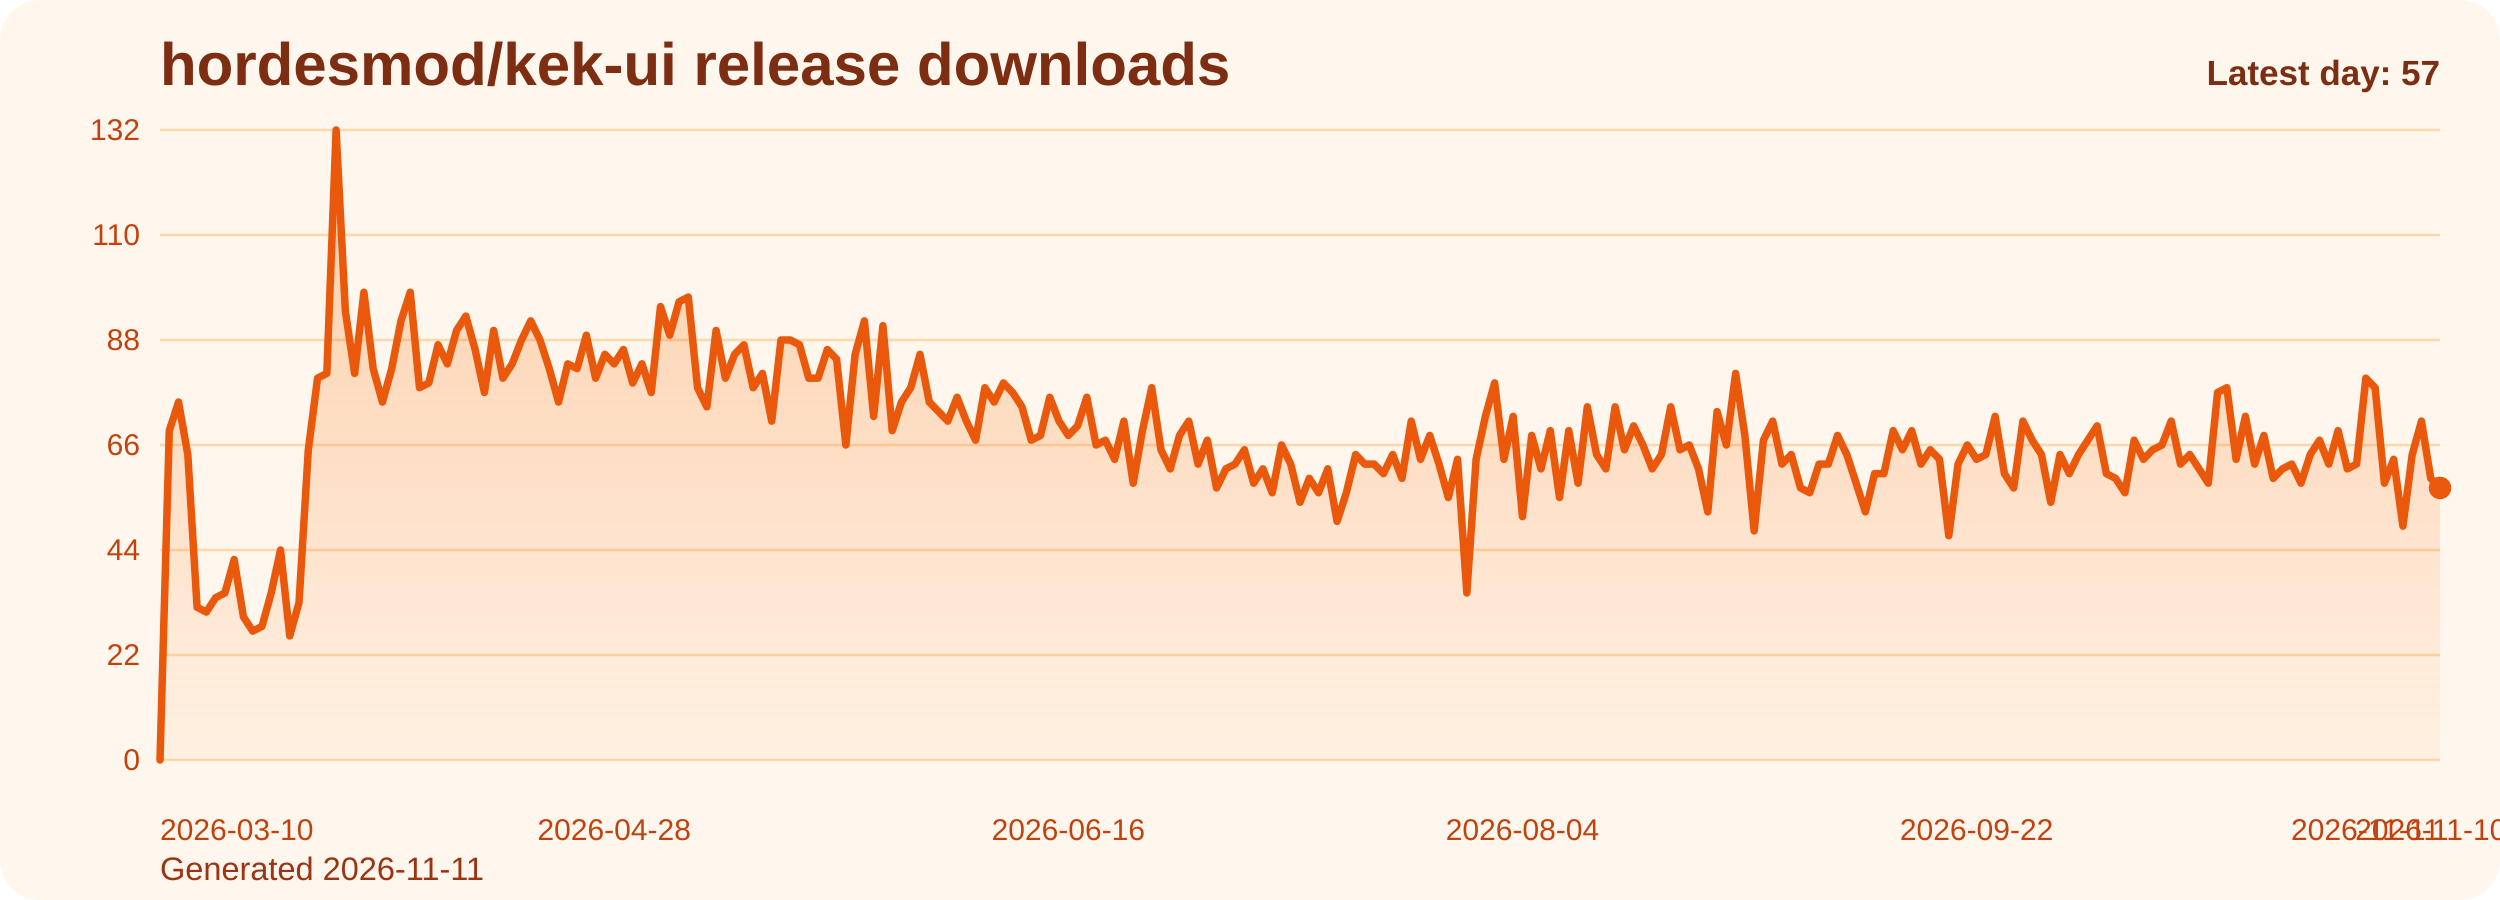
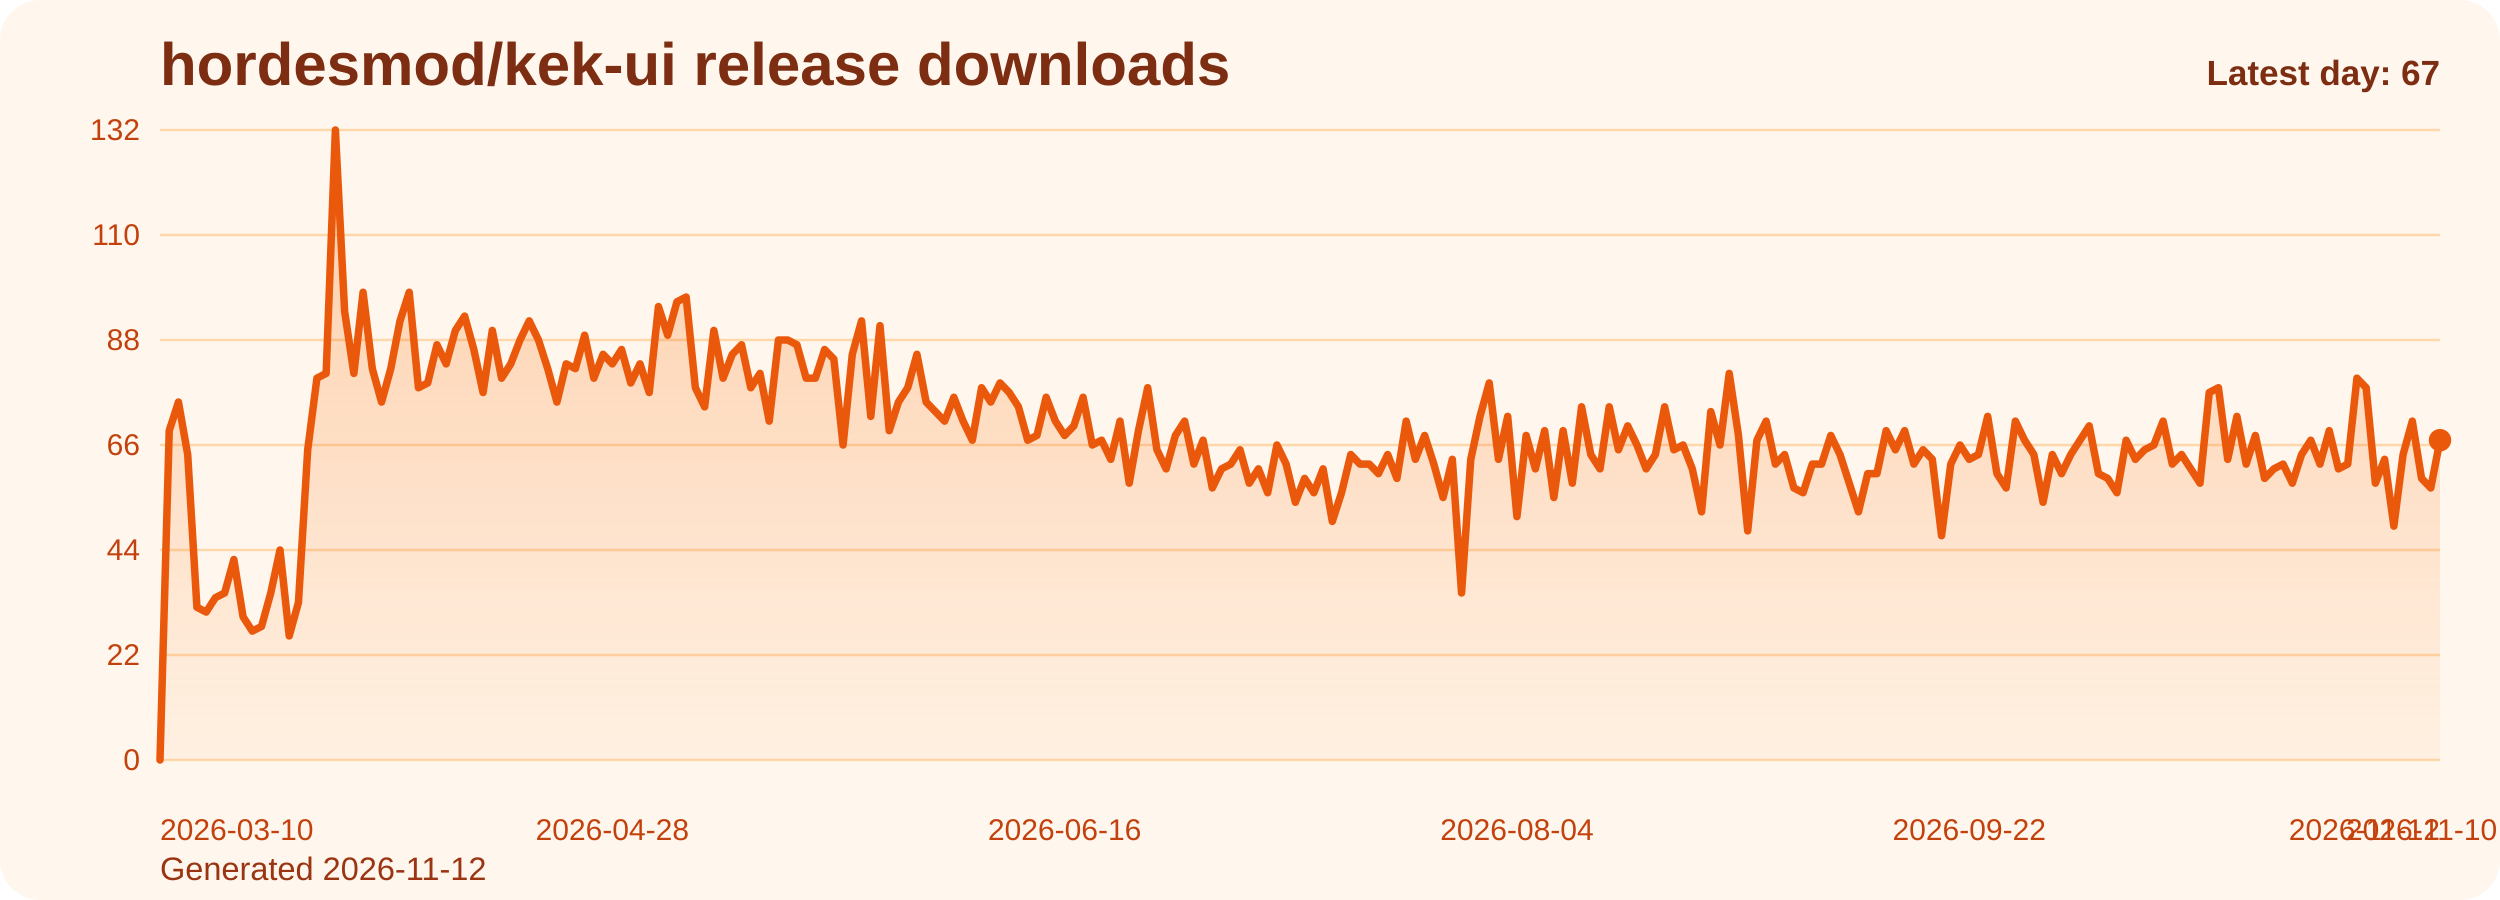
<svg xmlns="http://www.w3.org/2000/svg" viewBox="0 0 1000 360" role="img" aria-label="hordesmod/kek-ui release downloads chart">
  <defs>
    <linearGradient id="fill-daily-orange" x1="0" y1="0" x2="0" y2="1">
      <stop offset="0%" stop-color="#f97316" stop-opacity="0.32" />
      <stop offset="100%" stop-color="#f97316" stop-opacity="0.05" />
    </linearGradient>
    <style>
      .bg { fill: #fff7ed; }
      .title { font: 700 24px Arial, sans-serif; fill: #7c2d12; }
      .sub { font: 400 13px Arial, sans-serif; fill: #9a3412; }
      .grid { stroke: #fed7aa; stroke-width: 1; }
      .axis { font: 400 12px Arial, sans-serif; fill: #c2410c; }
      .line { fill: none; stroke: #ea580c; stroke-width: 3; stroke-linecap: round; stroke-linejoin: round; }
      .dot { fill: #ea580c; }
      .value { font: 600 11px Arial, sans-serif; fill: #9a3412; }
      .latest { font: 700 14px Arial, sans-serif; fill: #7c2d12; }
    </style>
  </defs>
  <rect class="bg" x="0" y="0" width="1000" height="360" rx="16" />
  <text class="title" x="64" y="34">hordesmod/kek-ui release downloads</text>
-   <text class="sub" x="64" y="352">Generated 2026-11-11</text>
+   <text class="sub" x="64" y="352">Generated 2026-11-12</text>
  <line x1="64" y1="52.00" x2="976" y2="52.00" class="grid" />
  <text x="56" y="56.00" text-anchor="end" class="axis">132</text>
  <line x1="64" y1="94.00" x2="976" y2="94.00" class="grid" />
  <text x="56" y="98.00" text-anchor="end" class="axis">110</text>
  <line x1="64" y1="136.00" x2="976" y2="136.00" class="grid" />
  <text x="56" y="140.00" text-anchor="end" class="axis">88</text>
  <line x1="64" y1="178.00" x2="976" y2="178.00" class="grid" />
  <text x="56" y="182.00" text-anchor="end" class="axis">66</text>
  <line x1="64" y1="220.00" x2="976" y2="220.00" class="grid" />
  <text x="56" y="224.00" text-anchor="end" class="axis">44</text>
  <line x1="64" y1="262.00" x2="976" y2="262.00" class="grid" />
  <text x="56" y="266.00" text-anchor="end" class="axis">22</text>
  <line x1="64" y1="304.00" x2="976" y2="304.00" class="grid" />
  <text x="56" y="308.00" text-anchor="end" class="axis">0</text>
-   <path d="M 64.00 304 L 64.00 304.00 L 67.71 172.27 L 71.41 160.82 L 75.12 181.82 L 78.83 242.91 L 82.54 244.82 L 86.24 239.09 L 89.95 237.18 L 93.66 223.82 L 97.37 246.73 L 101.07 252.45 L 104.78 250.55 L 108.49 237.18 L 112.20 220.00 L 115.90 254.36 L 119.61 241.00 L 123.32 179.91 L 127.02 151.27 L 130.73 149.36 L 134.44 52.00 L 138.15 124.55 L 141.85 149.36 L 145.56 116.91 L 149.27 147.45 L 152.98 160.82 L 156.68 147.45 L 160.39 128.36 L 164.10 116.91 L 167.80 155.09 L 171.51 153.18 L 175.22 137.91 L 178.93 145.55 L 182.63 132.18 L 186.34 126.45 L 190.05 139.82 L 193.76 157.00 L 197.46 132.18 L 201.17 151.27 L 204.88 145.55 L 208.59 136.00 L 212.29 128.36 L 216.00 136.00 L 219.71 147.45 L 223.41 160.82 L 227.12 145.55 L 230.83 147.45 L 234.54 134.09 L 238.24 151.27 L 241.95 141.73 L 245.66 145.55 L 249.37 139.82 L 253.07 153.18 L 256.78 145.55 L 260.49 157.00 L 264.20 122.64 L 267.90 134.09 L 271.61 120.73 L 275.32 118.82 L 279.02 155.09 L 282.73 162.73 L 286.44 132.18 L 290.15 151.27 L 293.85 141.73 L 297.56 137.91 L 301.27 155.09 L 304.98 149.36 L 308.68 168.45 L 312.39 136.00 L 316.10 136.00 L 319.80 137.91 L 323.51 151.27 L 327.22 151.27 L 330.93 139.82 L 334.63 143.64 L 338.34 178.00 L 342.05 141.73 L 345.76 128.36 L 349.46 166.55 L 353.17 130.27 L 356.88 172.27 L 360.59 160.82 L 364.29 155.09 L 368.00 141.73 L 371.71 160.82 L 375.41 164.64 L 379.12 168.45 L 382.83 158.91 L 386.54 168.45 L 390.24 176.09 L 393.95 155.09 L 397.66 160.82 L 401.37 153.18 L 405.07 157.00 L 408.78 162.73 L 412.49 176.09 L 416.20 174.18 L 419.90 158.91 L 423.61 168.45 L 427.32 174.18 L 431.02 170.36 L 434.73 158.91 L 438.44 178.00 L 442.15 176.09 L 445.85 183.73 L 449.56 168.45 L 453.27 193.27 L 456.98 172.27 L 460.68 155.09 L 464.39 179.91 L 468.10 187.55 L 471.80 174.18 L 475.51 168.45 L 479.22 185.64 L 482.93 176.09 L 486.63 195.18 L 490.34 187.55 L 494.05 185.64 L 497.76 179.91 L 501.46 193.27 L 505.17 187.55 L 508.88 197.09 L 512.59 178.00 L 516.29 185.64 L 520.00 200.91 L 523.71 191.36 L 527.41 197.09 L 531.12 187.55 L 534.83 208.55 L 538.54 197.09 L 542.24 181.82 L 545.95 185.64 L 549.66 185.64 L 553.37 189.45 L 557.07 181.82 L 560.78 191.36 L 564.49 168.45 L 568.20 183.73 L 571.90 174.18 L 575.61 185.64 L 579.32 199.00 L 583.02 183.73 L 586.73 237.18 L 590.44 183.73 L 594.15 166.55 L 597.85 153.18 L 601.56 183.73 L 605.27 166.55 L 608.98 206.64 L 612.68 174.18 L 616.39 187.55 L 620.10 172.27 L 623.80 199.00 L 627.51 172.27 L 631.22 193.27 L 634.93 162.73 L 638.63 181.82 L 642.34 187.55 L 646.05 162.73 L 649.76 179.91 L 653.46 170.36 L 657.17 178.00 L 660.88 187.55 L 664.59 181.82 L 668.29 162.73 L 672.00 179.91 L 675.71 178.00 L 679.41 187.55 L 683.12 204.73 L 686.83 164.64 L 690.54 178.00 L 694.24 149.36 L 697.95 174.18 L 701.66 212.36 L 705.37 176.09 L 709.07 168.45 L 712.78 185.64 L 716.49 181.82 L 720.20 195.18 L 723.90 197.09 L 727.61 185.64 L 731.32 185.64 L 735.02 174.18 L 738.73 181.82 L 742.44 193.27 L 746.15 204.73 L 749.85 189.45 L 753.56 189.45 L 757.27 172.27 L 760.98 179.91 L 764.68 172.27 L 768.39 185.64 L 772.10 179.91 L 775.80 183.73 L 779.51 214.27 L 783.22 185.64 L 786.93 178.00 L 790.63 183.73 L 794.34 181.82 L 798.05 166.55 L 801.76 189.45 L 805.46 195.18 L 809.17 168.45 L 812.88 176.09 L 816.59 181.82 L 820.29 200.91 L 824.00 181.82 L 827.71 189.45 L 831.41 181.82 L 835.12 176.09 L 838.83 170.36 L 842.54 189.45 L 846.24 191.36 L 849.95 197.09 L 853.66 176.09 L 857.37 183.73 L 861.07 179.91 L 864.78 178.00 L 868.49 168.45 L 872.20 185.64 L 875.90 181.82 L 879.61 187.55 L 883.32 193.27 L 887.02 157.00 L 890.73 155.09 L 894.44 183.73 L 898.15 166.55 L 901.85 185.64 L 905.56 174.18 L 909.27 191.36 L 912.98 187.55 L 916.68 185.64 L 920.39 193.27 L 924.10 181.82 L 927.80 176.09 L 931.51 185.64 L 935.22 172.27 L 938.93 187.55 L 942.63 185.64 L 946.34 151.27 L 950.05 155.09 L 953.76 193.27 L 957.46 183.73 L 961.17 210.45 L 964.88 181.82 L 968.59 168.45 L 972.29 191.36 L 976.00 195.18 L 976.00 304 Z" fill="url(#fill-daily-orange)" />
-   <polyline class="line" points="64.00,304.00 67.71,172.27 71.41,160.82 75.12,181.82 78.83,242.91 82.54,244.82 86.24,239.09 89.95,237.18 93.66,223.82 97.37,246.73 101.07,252.45 104.78,250.55 108.49,237.18 112.20,220.00 115.90,254.36 119.61,241.00 123.32,179.91 127.02,151.27 130.73,149.36 134.44,52.00 138.15,124.55 141.85,149.36 145.56,116.91 149.27,147.45 152.98,160.82 156.68,147.45 160.39,128.36 164.10,116.91 167.80,155.09 171.51,153.18 175.22,137.91 178.93,145.55 182.63,132.18 186.34,126.45 190.05,139.82 193.76,157.00 197.46,132.18 201.17,151.27 204.88,145.55 208.59,136.00 212.29,128.36 216.00,136.00 219.71,147.45 223.41,160.82 227.12,145.55 230.83,147.45 234.54,134.09 238.24,151.27 241.95,141.73 245.66,145.55 249.37,139.82 253.07,153.18 256.78,145.55 260.49,157.00 264.20,122.64 267.90,134.09 271.61,120.73 275.32,118.82 279.02,155.09 282.73,162.73 286.44,132.18 290.15,151.27 293.85,141.73 297.56,137.91 301.27,155.09 304.98,149.36 308.68,168.45 312.39,136.00 316.10,136.00 319.80,137.91 323.51,151.27 327.22,151.27 330.93,139.82 334.63,143.64 338.34,178.00 342.05,141.73 345.76,128.36 349.46,166.55 353.17,130.27 356.88,172.27 360.59,160.82 364.29,155.09 368.00,141.73 371.71,160.82 375.41,164.64 379.12,168.45 382.83,158.91 386.54,168.45 390.24,176.09 393.95,155.09 397.66,160.82 401.37,153.18 405.07,157.00 408.78,162.73 412.49,176.09 416.20,174.18 419.90,158.91 423.61,168.45 427.32,174.18 431.02,170.36 434.73,158.91 438.44,178.00 442.15,176.09 445.85,183.73 449.56,168.45 453.27,193.27 456.98,172.27 460.68,155.09 464.39,179.91 468.10,187.55 471.80,174.18 475.51,168.45 479.22,185.64 482.93,176.09 486.63,195.18 490.34,187.55 494.05,185.64 497.76,179.91 501.46,193.27 505.17,187.55 508.88,197.09 512.59,178.00 516.29,185.64 520.00,200.91 523.71,191.36 527.41,197.09 531.12,187.55 534.83,208.55 538.54,197.09 542.24,181.82 545.95,185.64 549.66,185.64 553.37,189.45 557.07,181.82 560.78,191.36 564.49,168.45 568.20,183.73 571.90,174.18 575.61,185.64 579.32,199.00 583.02,183.73 586.73,237.18 590.44,183.73 594.15,166.55 597.85,153.18 601.56,183.73 605.27,166.55 608.98,206.64 612.68,174.18 616.39,187.55 620.10,172.27 623.80,199.00 627.51,172.27 631.22,193.27 634.93,162.73 638.63,181.82 642.34,187.55 646.05,162.73 649.76,179.91 653.46,170.36 657.17,178.00 660.88,187.55 664.59,181.82 668.29,162.73 672.00,179.91 675.71,178.00 679.41,187.55 683.12,204.73 686.83,164.64 690.54,178.00 694.24,149.36 697.95,174.18 701.66,212.36 705.37,176.09 709.07,168.45 712.78,185.64 716.49,181.82 720.20,195.18 723.90,197.09 727.61,185.64 731.32,185.64 735.02,174.18 738.73,181.82 742.44,193.27 746.15,204.73 749.85,189.45 753.56,189.45 757.27,172.27 760.98,179.91 764.68,172.27 768.39,185.64 772.10,179.91 775.80,183.73 779.51,214.27 783.22,185.64 786.93,178.00 790.63,183.73 794.34,181.82 798.05,166.55 801.76,189.45 805.46,195.18 809.17,168.45 812.88,176.09 816.59,181.82 820.29,200.91 824.00,181.82 827.71,189.45 831.41,181.82 835.12,176.09 838.83,170.36 842.54,189.45 846.24,191.36 849.95,197.09 853.66,176.09 857.37,183.73 861.07,179.91 864.78,178.00 868.49,168.45 872.20,185.64 875.90,181.82 879.61,187.55 883.32,193.27 887.02,157.00 890.73,155.09 894.44,183.73 898.15,166.55 901.85,185.64 905.56,174.18 909.27,191.36 912.98,187.55 916.68,185.64 920.39,193.27 924.10,181.82 927.80,176.09 931.51,185.64 935.22,172.27 938.93,187.55 942.63,185.64 946.34,151.27 950.05,155.09 953.76,193.27 957.46,183.73 961.17,210.45 964.88,181.82 968.59,168.45 972.29,191.36 976.00,195.18" />
-   <circle class="dot" cx="976.00" cy="195.18" r="4.5" />
+   <path d="M 64.00 304 L 64.00 304.00 L 67.69 172.27 L 71.38 160.82 L 75.08 181.82 L 78.77 242.91 L 82.46 244.82 L 86.15 239.09 L 89.85 237.18 L 93.54 223.82 L 97.23 246.73 L 100.92 252.45 L 104.62 250.55 L 108.31 237.18 L 112.00 220.00 L 115.69 254.36 L 119.38 241.00 L 123.08 179.91 L 126.77 151.27 L 130.46 149.36 L 134.15 52.00 L 137.85 124.55 L 141.54 149.36 L 145.23 116.91 L 148.92 147.45 L 152.62 160.82 L 156.31 147.45 L 160.00 128.36 L 163.69 116.91 L 167.38 155.09 L 171.08 153.18 L 174.77 137.91 L 178.46 145.55 L 182.15 132.18 L 185.85 126.45 L 189.54 139.82 L 193.23 157.00 L 196.92 132.18 L 200.62 151.27 L 204.31 145.55 L 208.00 136.00 L 211.69 128.36 L 215.38 136.00 L 219.08 147.45 L 222.77 160.82 L 226.46 145.55 L 230.15 147.45 L 233.85 134.09 L 237.54 151.27 L 241.23 141.73 L 244.92 145.55 L 248.62 139.82 L 252.31 153.18 L 256.00 145.55 L 259.69 157.00 L 263.38 122.64 L 267.08 134.09 L 270.77 120.73 L 274.46 118.82 L 278.15 155.09 L 281.85 162.73 L 285.54 132.18 L 289.23 151.27 L 292.92 141.73 L 296.62 137.91 L 300.31 155.09 L 304.00 149.36 L 307.69 168.45 L 311.38 136.00 L 315.08 136.00 L 318.77 137.91 L 322.46 151.27 L 326.15 151.27 L 329.85 139.82 L 333.54 143.64 L 337.23 178.00 L 340.92 141.73 L 344.62 128.36 L 348.31 166.55 L 352.00 130.27 L 355.69 172.27 L 359.38 160.82 L 363.08 155.09 L 366.77 141.73 L 370.46 160.82 L 374.15 164.64 L 377.85 168.45 L 381.54 158.91 L 385.23 168.45 L 388.92 176.09 L 392.62 155.09 L 396.31 160.82 L 400.00 153.18 L 403.69 157.00 L 407.38 162.73 L 411.08 176.09 L 414.77 174.18 L 418.46 158.91 L 422.15 168.45 L 425.85 174.18 L 429.54 170.36 L 433.23 158.91 L 436.92 178.00 L 440.62 176.09 L 444.31 183.73 L 448.00 168.45 L 451.69 193.27 L 455.38 172.27 L 459.08 155.09 L 462.77 179.91 L 466.46 187.55 L 470.15 174.18 L 473.85 168.45 L 477.54 185.64 L 481.23 176.09 L 484.92 195.18 L 488.62 187.55 L 492.31 185.64 L 496.00 179.91 L 499.69 193.27 L 503.38 187.55 L 507.08 197.09 L 510.77 178.00 L 514.46 185.64 L 518.15 200.91 L 521.85 191.36 L 525.54 197.09 L 529.23 187.55 L 532.92 208.55 L 536.62 197.09 L 540.31 181.82 L 544.00 185.64 L 547.69 185.64 L 551.38 189.45 L 555.08 181.82 L 558.77 191.36 L 562.46 168.45 L 566.15 183.73 L 569.85 174.18 L 573.54 185.64 L 577.23 199.00 L 580.92 183.73 L 584.62 237.18 L 588.31 183.73 L 592.00 166.55 L 595.69 153.18 L 599.38 183.73 L 603.08 166.55 L 606.77 206.64 L 610.46 174.18 L 614.15 187.55 L 617.85 172.27 L 621.54 199.00 L 625.23 172.27 L 628.92 193.27 L 632.62 162.73 L 636.31 181.82 L 640.00 187.55 L 643.69 162.73 L 647.38 179.91 L 651.08 170.36 L 654.77 178.00 L 658.46 187.55 L 662.15 181.82 L 665.85 162.73 L 669.54 179.91 L 673.23 178.00 L 676.92 187.55 L 680.62 204.73 L 684.31 164.64 L 688.00 178.00 L 691.69 149.36 L 695.38 174.18 L 699.08 212.36 L 702.77 176.09 L 706.46 168.45 L 710.15 185.64 L 713.85 181.82 L 717.54 195.18 L 721.23 197.09 L 724.92 185.64 L 728.62 185.64 L 732.31 174.18 L 736.00 181.82 L 739.69 193.27 L 743.38 204.73 L 747.08 189.45 L 750.77 189.45 L 754.46 172.27 L 758.15 179.91 L 761.85 172.27 L 765.54 185.64 L 769.23 179.91 L 772.92 183.73 L 776.62 214.27 L 780.31 185.64 L 784.00 178.00 L 787.69 183.73 L 791.38 181.82 L 795.08 166.55 L 798.77 189.45 L 802.46 195.18 L 806.15 168.45 L 809.85 176.09 L 813.54 181.82 L 817.23 200.91 L 820.92 181.82 L 824.62 189.45 L 828.31 181.82 L 832.00 176.09 L 835.69 170.36 L 839.38 189.45 L 843.08 191.36 L 846.77 197.09 L 850.46 176.09 L 854.15 183.73 L 857.85 179.91 L 861.54 178.00 L 865.23 168.45 L 868.92 185.64 L 872.62 181.82 L 876.31 187.55 L 880.00 193.27 L 883.69 157.00 L 887.38 155.09 L 891.08 183.73 L 894.77 166.55 L 898.46 185.64 L 902.15 174.18 L 905.85 191.36 L 909.54 187.55 L 913.23 185.64 L 916.92 193.27 L 920.62 181.82 L 924.31 176.09 L 928.00 185.64 L 931.69 172.27 L 935.38 187.55 L 939.08 185.64 L 942.77 151.27 L 946.46 155.09 L 950.15 193.27 L 953.85 183.73 L 957.54 210.45 L 961.23 181.82 L 964.92 168.45 L 968.62 191.36 L 972.31 195.18 L 976.00 176.09 L 976.00 304 Z" fill="url(#fill-daily-orange)" />
+   <polyline class="line" points="64.00,304.00 67.69,172.27 71.38,160.82 75.08,181.82 78.77,242.91 82.46,244.82 86.15,239.09 89.85,237.18 93.54,223.82 97.23,246.73 100.92,252.45 104.62,250.55 108.31,237.18 112.00,220.00 115.69,254.36 119.38,241.00 123.08,179.91 126.77,151.27 130.46,149.36 134.15,52.00 137.85,124.55 141.54,149.36 145.23,116.91 148.92,147.45 152.62,160.82 156.31,147.45 160.00,128.36 163.69,116.91 167.38,155.09 171.08,153.18 174.77,137.91 178.46,145.55 182.15,132.18 185.85,126.45 189.54,139.82 193.23,157.00 196.92,132.18 200.62,151.27 204.31,145.55 208.00,136.00 211.69,128.36 215.38,136.00 219.08,147.45 222.77,160.82 226.46,145.55 230.15,147.45 233.85,134.09 237.54,151.27 241.23,141.73 244.92,145.55 248.62,139.82 252.31,153.18 256.00,145.55 259.69,157.00 263.38,122.64 267.08,134.09 270.77,120.73 274.46,118.82 278.15,155.09 281.85,162.73 285.54,132.18 289.23,151.27 292.92,141.73 296.62,137.91 300.31,155.09 304.00,149.36 307.69,168.45 311.38,136.00 315.08,136.00 318.77,137.91 322.46,151.27 326.15,151.27 329.85,139.82 333.54,143.64 337.23,178.00 340.92,141.73 344.62,128.36 348.31,166.55 352.00,130.27 355.69,172.27 359.38,160.82 363.08,155.09 366.77,141.73 370.46,160.82 374.15,164.64 377.85,168.45 381.54,158.91 385.23,168.45 388.92,176.09 392.62,155.09 396.31,160.82 400.00,153.18 403.69,157.00 407.38,162.73 411.08,176.09 414.77,174.18 418.46,158.91 422.15,168.45 425.85,174.18 429.54,170.36 433.23,158.91 436.92,178.00 440.62,176.09 444.31,183.73 448.00,168.45 451.69,193.27 455.38,172.27 459.08,155.09 462.77,179.91 466.46,187.55 470.15,174.18 473.85,168.45 477.54,185.64 481.23,176.09 484.92,195.18 488.62,187.55 492.31,185.64 496.00,179.91 499.69,193.27 503.38,187.55 507.08,197.09 510.77,178.00 514.46,185.64 518.15,200.91 521.85,191.36 525.54,197.09 529.23,187.55 532.92,208.55 536.62,197.09 540.31,181.82 544.00,185.64 547.69,185.64 551.38,189.45 555.08,181.82 558.77,191.36 562.46,168.45 566.15,183.73 569.85,174.18 573.54,185.64 577.23,199.00 580.92,183.73 584.62,237.18 588.31,183.73 592.00,166.55 595.69,153.18 599.38,183.73 603.08,166.55 606.77,206.64 610.46,174.18 614.15,187.55 617.85,172.27 621.54,199.00 625.23,172.27 628.92,193.27 632.62,162.73 636.31,181.82 640.00,187.55 643.69,162.73 647.38,179.91 651.08,170.36 654.77,178.00 658.46,187.55 662.15,181.82 665.85,162.73 669.54,179.91 673.23,178.00 676.92,187.55 680.62,204.73 684.31,164.64 688.00,178.00 691.69,149.36 695.38,174.18 699.08,212.36 702.77,176.09 706.46,168.45 710.15,185.64 713.85,181.82 717.54,195.18 721.23,197.09 724.92,185.64 728.62,185.64 732.31,174.18 736.00,181.82 739.69,193.27 743.38,204.73 747.08,189.45 750.77,189.45 754.46,172.27 758.15,179.91 761.85,172.27 765.54,185.64 769.23,179.91 772.92,183.73 776.62,214.27 780.31,185.64 784.00,178.00 787.69,183.73 791.38,181.82 795.08,166.55 798.77,189.45 802.46,195.18 806.15,168.45 809.85,176.09 813.54,181.82 817.23,200.91 820.92,181.82 824.62,189.45 828.31,181.82 832.00,176.09 835.69,170.36 839.38,189.45 843.08,191.36 846.77,197.09 850.46,176.09 854.15,183.73 857.85,179.91 861.54,178.00 865.23,168.45 868.92,185.64 872.62,181.82 876.31,187.55 880.00,193.27 883.69,157.00 887.38,155.09 891.08,183.73 894.77,166.55 898.46,185.64 902.15,174.18 905.85,191.36 909.54,187.55 913.23,185.64 916.92,193.27 920.62,181.82 924.31,176.09 928.00,185.64 931.69,172.27 935.38,187.55 939.08,185.64 942.77,151.27 946.46,155.09 950.15,193.27 953.85,183.73 957.54,210.45 961.23,181.82 964.92,168.45 968.62,191.36 972.31,195.18 976.00,176.09" />
+   <circle class="dot" cx="976.00" cy="176.09" r="4.5" />
  <text class="axis" x="64.00" y="336" text-anchor="start">2026-03-10</text>
-   <text class="axis" x="245.66" y="336" text-anchor="middle">2026-04-28</text>
-   <text class="axis" x="427.32" y="336" text-anchor="middle">2026-06-16</text>
-   <text class="axis" x="608.98" y="336" text-anchor="middle">2026-08-04</text>
-   <text class="axis" x="790.63" y="336" text-anchor="middle">2026-09-22</text>
-   <text class="axis" x="972.29" y="336" text-anchor="middle">2026-11-10</text>
-   <text class="axis" x="976.00" y="336" text-anchor="end">2026-11-11</text>
-   <text class="latest" x="976" y="34" text-anchor="end">Latest day: 57</text>
+   <text class="axis" x="244.92" y="336" text-anchor="middle">2026-04-28</text>
+   <text class="axis" x="425.85" y="336" text-anchor="middle">2026-06-16</text>
+   <text class="axis" x="606.77" y="336" text-anchor="middle">2026-08-04</text>
+   <text class="axis" x="787.69" y="336" text-anchor="middle">2026-09-22</text>
+   <text class="axis" x="968.62" y="336" text-anchor="middle">2026-11-10</text>
+   <text class="axis" x="976.00" y="336" text-anchor="end">2026-11-12</text>
+   <text class="latest" x="976" y="34" text-anchor="end">Latest day: 67</text>
</svg>
